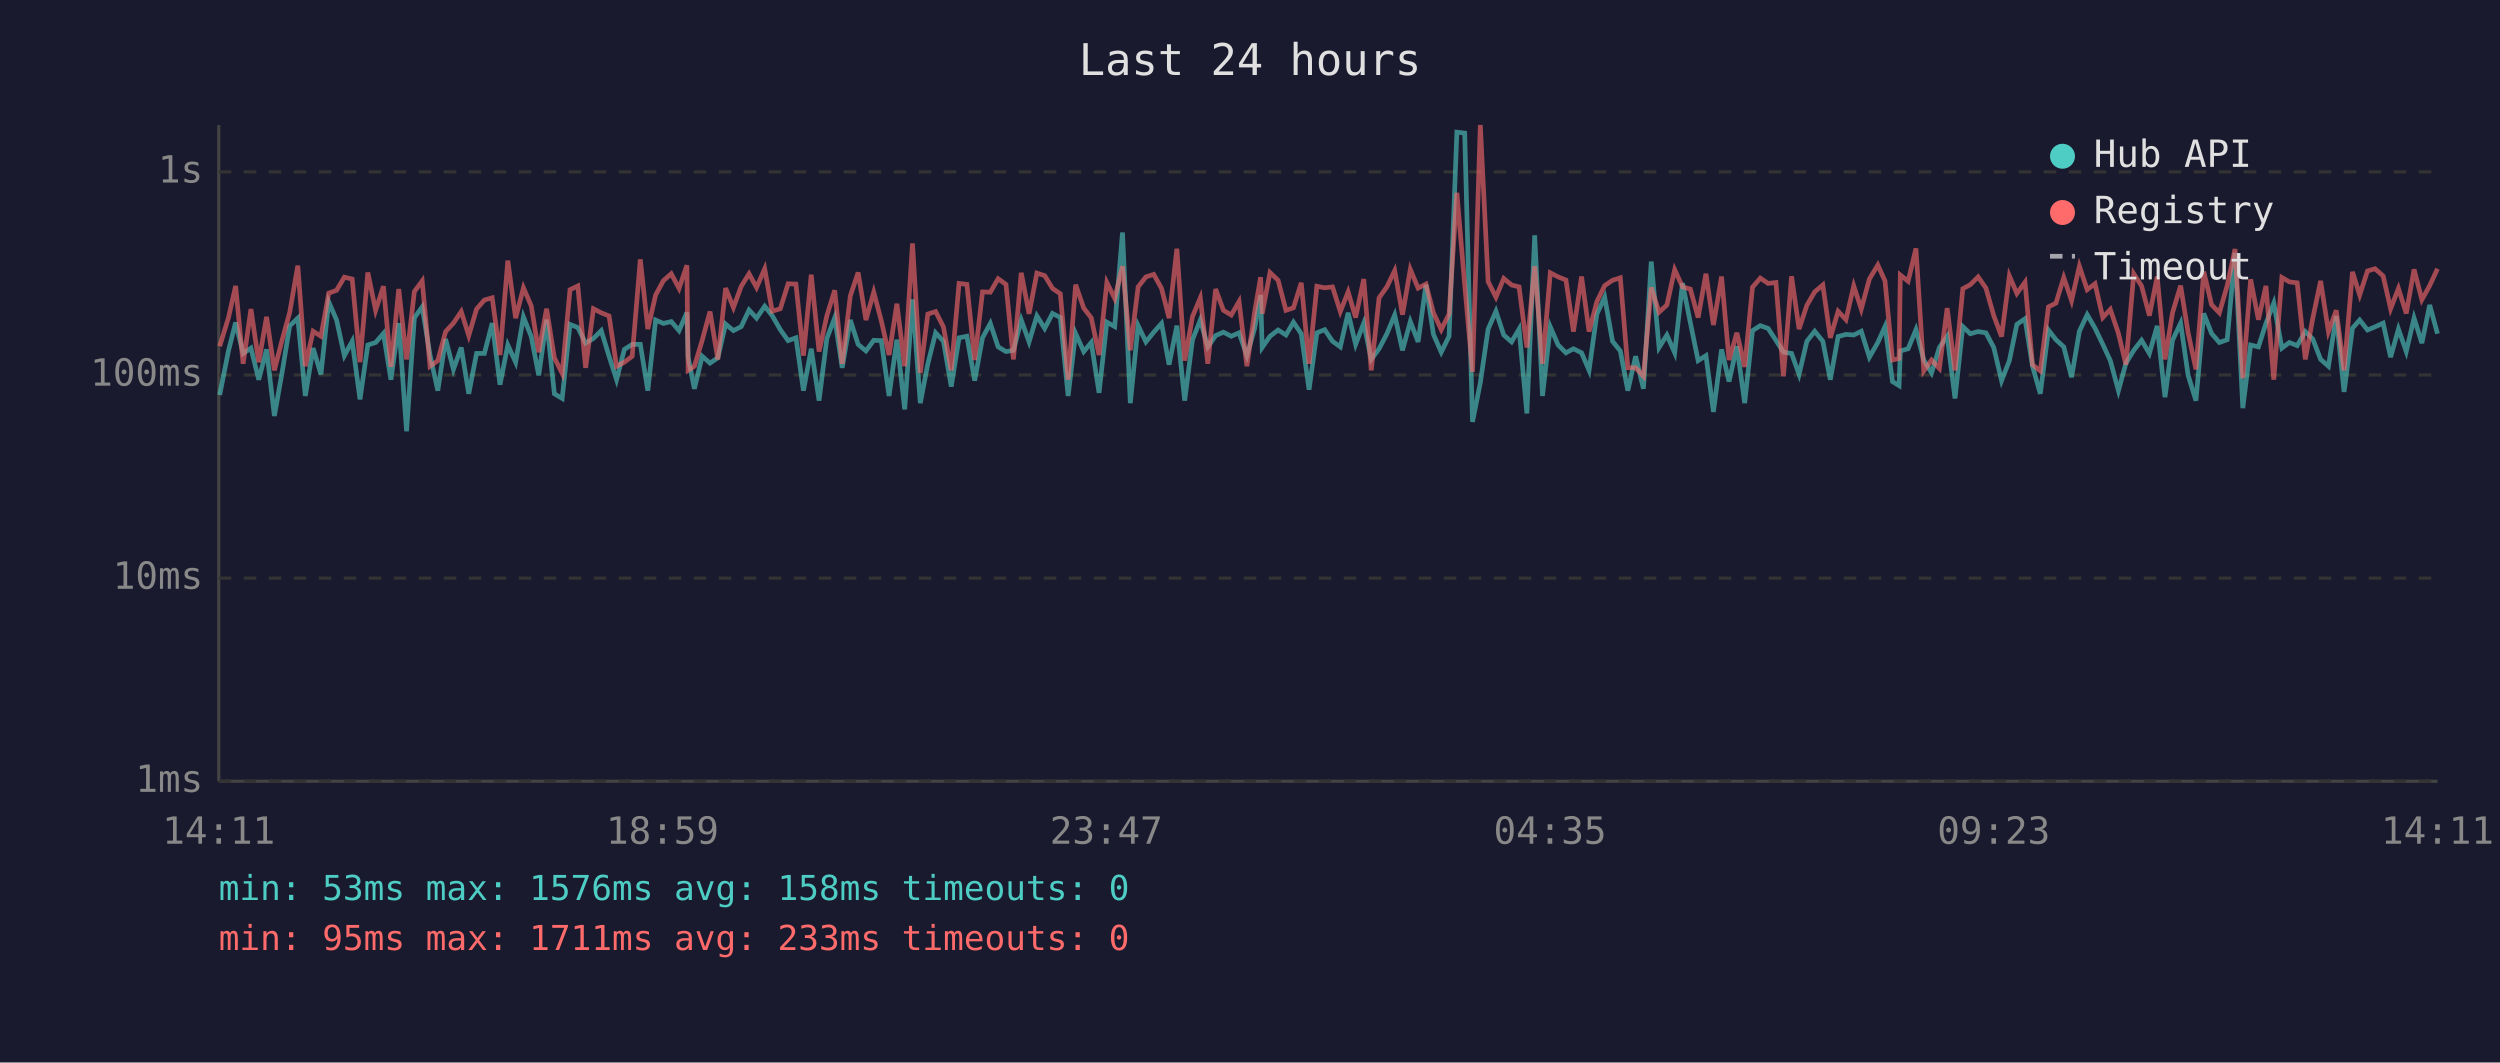
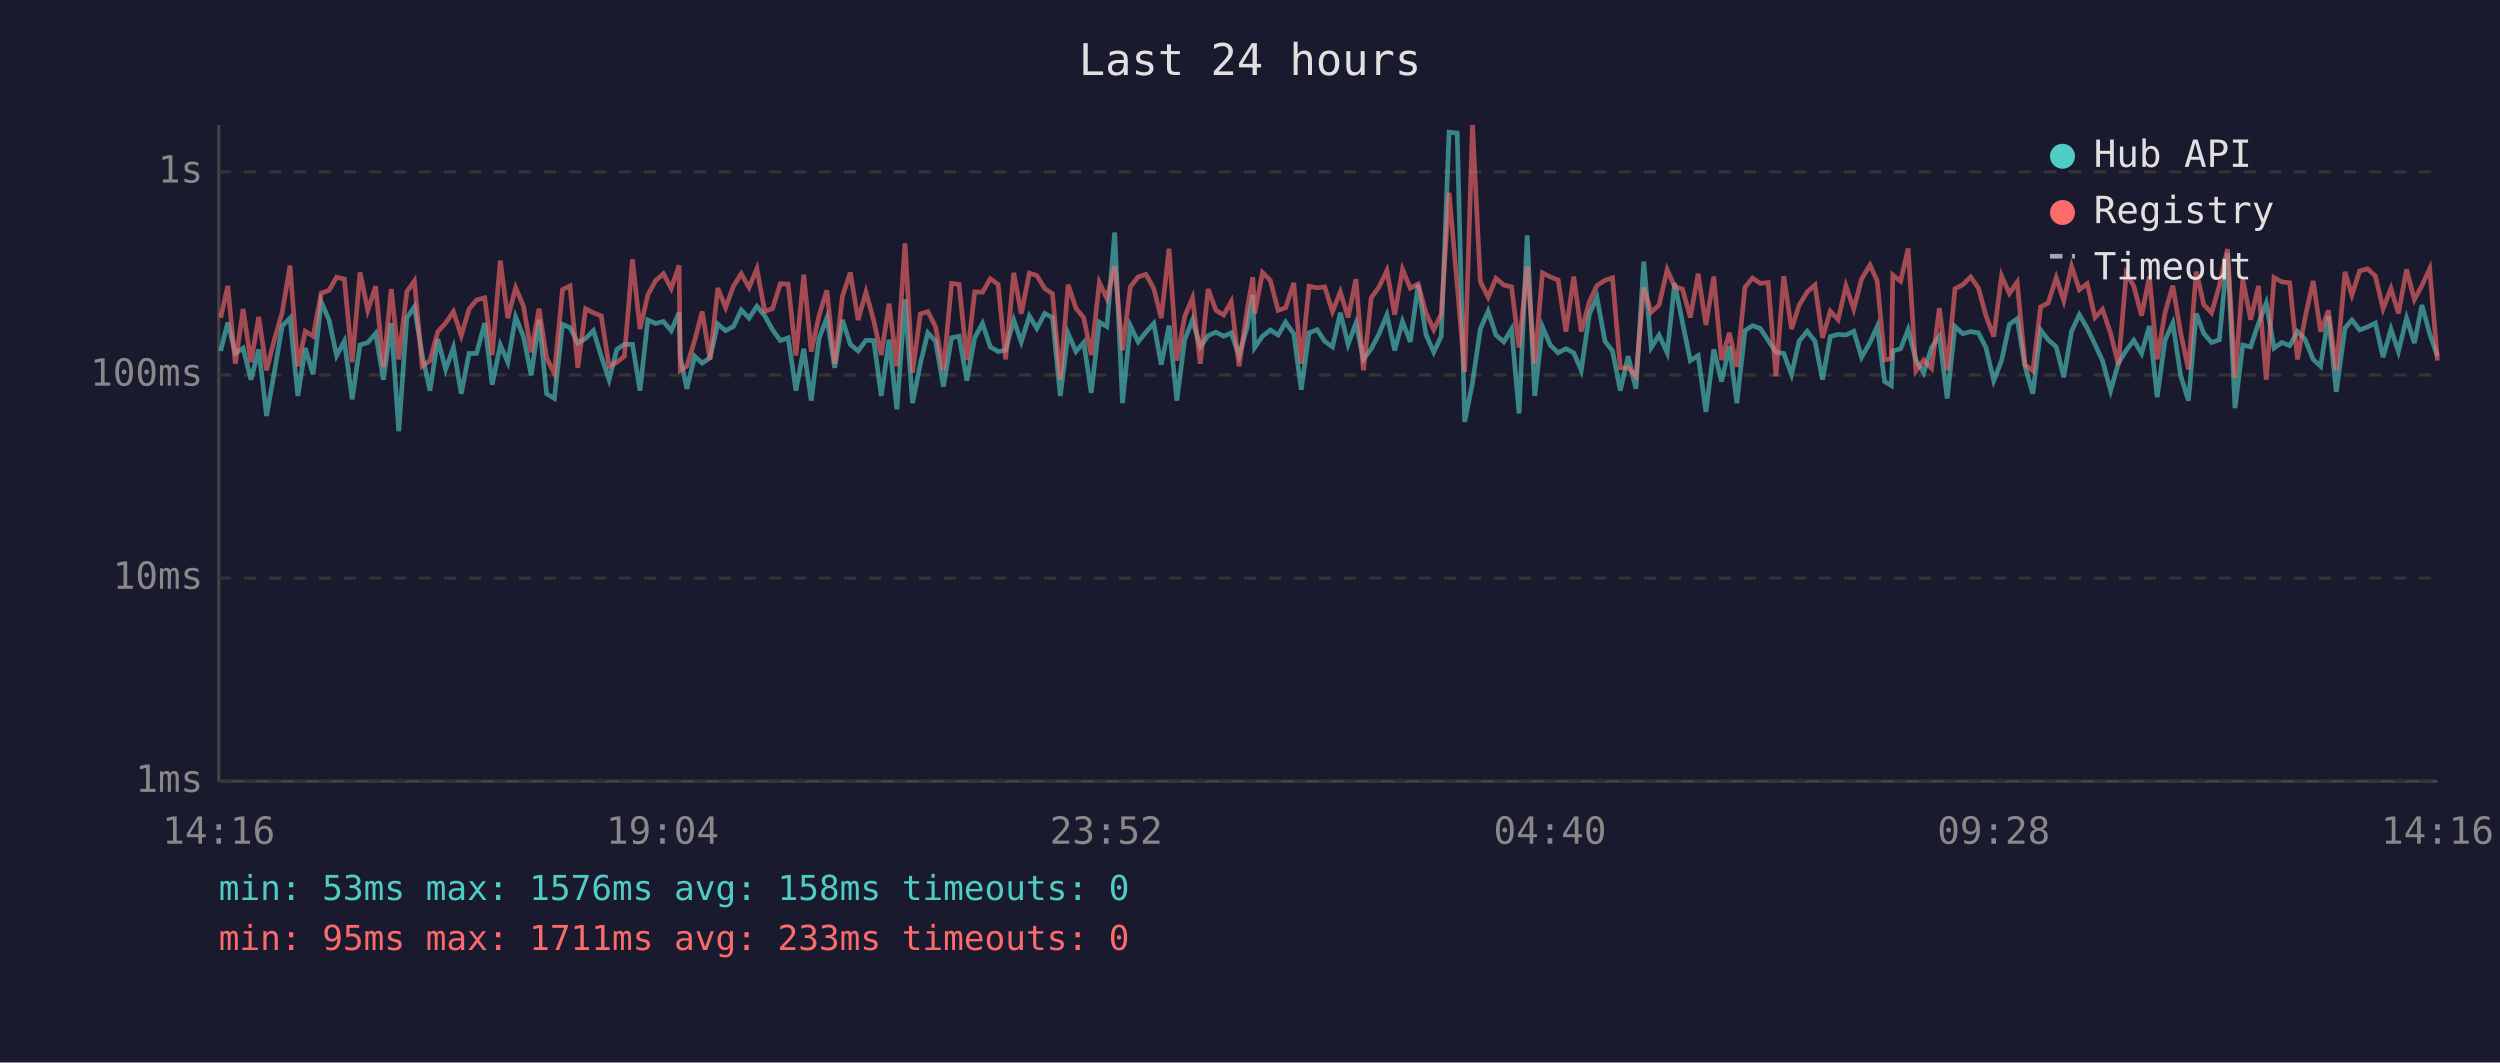
<svg xmlns="http://www.w3.org/2000/svg" viewBox="0 0 800 340" font-family="monospace" font-size="12">
  <rect width="800" height="340" fill="#1a1a2e" />
  <text x="400" y="24" fill="#e0e0e0" font-size="14" text-anchor="middle">Last 24 hours</text>
  <line x1="70" y1="40" x2="70" y2="250" stroke="#444" stroke-width="1" />
  <line x1="70" y1="250" x2="780" y2="250" stroke="#444" stroke-width="1" />
  <line x1="70" y1="250" x2="780" y2="250" stroke="#333" stroke-width="1" stroke-dasharray="4" />
  <text x="65" y="250" fill="#888" text-anchor="end" dominant-baseline="middle">1ms</text>
  <line x1="70" y1="185" x2="780" y2="185" stroke="#333" stroke-width="1" stroke-dasharray="4" />
  <text x="65" y="185" fill="#888" text-anchor="end" dominant-baseline="middle">10ms</text>
  <line x1="70" y1="120" x2="780" y2="120" stroke="#333" stroke-width="1" stroke-dasharray="4" />
  <text x="65" y="120" fill="#888" text-anchor="end" dominant-baseline="middle">100ms</text>
  <line x1="70" y1="55" x2="780" y2="55" stroke="#333" stroke-width="1" stroke-dasharray="4" />
  <text x="65" y="55" fill="#888" text-anchor="end" dominant-baseline="middle">1s</text>
-   <text x="70" y="270" fill="#888" text-anchor="middle">14:11</text>
-   <text x="212" y="270" fill="#888" text-anchor="middle">18:59</text>
-   <text x="354" y="270" fill="#888" text-anchor="middle">23:47</text>
-   <text x="496" y="270" fill="#888" text-anchor="middle">04:35</text>
-   <text x="638" y="270" fill="#888" text-anchor="middle">09:23</text>
-   <text x="780" y="270" fill="#888" text-anchor="middle">14:11</text>
-   <polyline points="70.3,126.4 73.1,112.3 75.4,103.2 77.8,113.1 80.3,111.4 82.8,121.5 85.3,111.8 87.8,133.1 90.3,119.0 92.7,104.3 95.3,101.8 97.7,126.7 100.2,111.4 102.7,119.8 105.2,96.6 107.7,102.4 110.2,113.8 112.7,109.2 115.2,127.8 117.7,110.4 120.2,109.6 122.7,106.7 125.1,121.5 127.6,103.4 130.1,138.0 132.6,101.7 135.1,98.2 137.6,113.6 140.1,125.0 142.6,108.5 145.1,118.2 147.6,111.2 150.0,126.0 152.5,113.1 155.0,113.1 157.5,103.4 160.0,123.1 162.5,110.4 165.0,115.9 167.5,101.4 170.0,107.7 172.4,120.1 174.9,102.3 177.4,126.0 179.9,127.5 182.4,103.8 184.9,104.8 187.4,109.8 189.9,108.3 192.4,105.8 194.9,114.0 197.3,121.5 199.8,111.8 202.3,110.2 204.9,110.2 207.3,125.0 209.8,102.4 212.3,103.5 214.8,102.9 217.3,105.8 219.8,100.0 220.2,114.3 222.2,124.4 224.7,114.0 227.2,116.2 229.7,114.5 232.2,103.7 234.7,105.8 237.2,104.5 239.7,99.2 242.1,101.8 244.7,98.0 247.1,101.0 249.7,105.5 252.2,109.0 254.7,108.1 257.1,125.0 259.6,111.6 262.1,128.2 264.6,108.3 267.1,101.7 269.5,117.7 272.1,102.4 274.6,110.2 277.1,112.3 279.6,108.9 282.0,109.0 284.5,126.7 287.0,108.7 289.5,131.0 292.0,95.8 294.5,129.0 296.9,116.4 299.4,106.5 301.9,109.2 304.4,123.7 306.9,108.1 309.4,107.6 311.9,121.8 314.4,108.1 316.9,103.5 319.4,111.0 321.9,112.5 324.3,112.1 326.8,102.4 329.3,109.4 331.8,101.1 334.3,105.1 336.8,100.3 339.3,101.6 341.8,126.7 344.2,106.7 346.8,112.5 349.2,109.6 351.7,125.7 354.2,103.1 356.7,104.5 359.2,74.4 361.7,129.0 364.2,104.2 366.7,109.4 369.2,106.3 371.7,103.5 374.1,116.7 376.6,104.2 379.1,128.2 381.6,108.7 384.1,102.4 386.5,111.0 389.0,107.4 391.5,106.3 394.0,107.6 396.5,106.5 399.0,113.8 401.5,105.0 403.4,94.4 403.9,111.2 406.4,107.6 409.0,105.6 411.5,107.2 413.9,103.1 416.4,106.8 418.9,124.7 421.4,106.5 423.9,105.5 426.4,109.2 428.9,111.0 431.4,100.1 433.8,110.2 436.4,103.4 438.8,115.0 441.3,111.6 443.8,106.8 446.3,100.8 448.8,112.1 451.3,102.9 453.8,109.4 456.3,91.1 458.7,107.0 461.2,112.7 463.7,107.6 466.2,42.3 468.7,42.6 471.2,135.0 473.7,122.5 476.2,105.3 478.7,99.6 481.2,107.2 483.7,109.4 486.1,105.3 488.6,132.3 491.1,75.3 493.6,126.7 496.1,104.6 498.6,110.4 501.1,112.9 503.5,111.6 506.1,112.9 508.5,118.5 511.0,100.5 513.5,95.1 516.0,109.2 518.5,112.3 520.9,125.0 523.4,114.0 525.9,124.4 528.4,83.7 530.9,111.2 533.4,107.2 535.9,112.9 538.4,90.6 540.9,103.2 543.4,115.4 545.9,113.8 548.3,131.8 550.9,111.8 553.3,122.1 555.8,110.8 558.3,129.0 560.8,105.8 563.3,104.2 565.8,105.1 568.3,108.9 570.7,112.7 573.3,113.1 575.7,119.8 578.2,109.2 580.7,106.0 583.3,109.2 585.7,121.5 588.2,107.7 590.7,107.0 593.2,107.2 595.6,106.0 598.2,114.3 600.9,109.6 603.2,104.5 605.6,122.1 607.7,123.4 608.1,112.3 610.6,111.6 613.1,105.5 615.6,115.2 618.1,119.3 620.6,111.2 623.1,107.6 625.6,127.5 628.1,104.5 630.5,106.8 633.0,106.1 635.5,106.5 638.0,111.2 640.5,121.8 643.0,115.4 645.4,103.8 648.0,102.0 650.4,117.2 652.9,126.0 655.5,105.6 657.9,108.7 660.4,111.0 662.9,120.7 665.4,106.0 667.9,100.7 670.4,105.0 672.9,110.2 675.3,115.4 677.9,125.0 680.3,116.2 682.8,112.1 685.3,108.9 687.8,113.1 690.3,104.3 692.8,127.1 695.2,108.9 697.8,103.4 700.2,120.1 702.7,128.2 705.2,100.3 707.7,106.7 710.2,109.6 712.7,108.7 715.2,80.9 717.7,130.6 720.2,110.4 722.7,111.0 725.1,103.5 727.6,97.0 730.2,111.4 732.6,109.6 735.1,110.6 737.7,106.1 740.1,108.5 742.6,115.0 745.1,117.2 747.6,101.1 750.1,125.4 752.8,105.0 755.1,102.4 757.6,105.6 760.0,104.6 762.6,103.4 765.0,114.3 767.5,105.3 770.0,112.5 772.5,101.8 775.0,109.8 777.5,97.6 780.0,106.8" fill="none" stroke="#4ecdc4" stroke-width="1.5" opacity="0.6" />
-   <polyline points="70.3,110.8 73.1,101.7 75.4,91.5 77.8,116.4 80.3,98.9 82.8,115.9 85.3,101.4 87.8,118.5 90.3,108.7 92.7,100.0 95.3,85.0 97.7,117.2 100.2,106.0 102.7,107.6 105.2,93.8 107.7,92.9 110.2,88.7 112.7,89.3 115.2,115.9 117.7,87.2 120.2,99.3 122.7,91.6 125.1,117.4 127.6,92.5 130.1,115.0 132.6,93.3 135.1,89.9 137.6,117.2 140.1,115.4 142.6,106.1 145.1,103.4 147.6,99.7 150.0,107.4 152.5,98.9 155.0,96.0 157.5,95.3 160.0,113.6 162.5,83.4 165.0,101.8 167.5,92.1 170.0,97.9 172.4,112.7 174.9,98.8 177.4,114.5 179.9,119.5 182.4,92.7 184.9,91.5 187.4,117.7 189.9,98.8 192.4,100.1 194.9,101.1 197.3,117.2 199.8,115.9 202.3,114.0 204.9,83.0 207.3,105.3 209.8,94.4 212.3,89.8 214.8,87.6 217.3,92.3 219.8,84.9 220.2,118.5 222.2,117.2 224.7,108.9 227.2,99.7 229.7,115.0 232.2,92.2 234.7,98.4 237.2,91.6 239.7,87.6 242.1,92.0 244.7,86.0 247.1,99.6 249.7,98.8 252.2,90.8 254.7,90.9 257.1,113.8 259.6,87.9 262.1,112.5 264.6,101.0 267.1,92.9 269.5,116.4 272.1,94.7 274.6,87.2 277.1,102.4 279.6,93.5 282.0,102.6 284.5,113.6 287.0,97.2 289.5,117.2 292.0,77.9 294.5,119.3 296.9,100.5 299.4,99.7 301.9,104.6 304.4,118.5 306.9,90.7 309.4,91.0 311.9,115.2 314.4,93.4 316.9,93.5 319.4,89.2 321.9,91.0 324.3,115.0 326.8,87.3 329.3,100.4 331.8,87.4 334.3,88.2 336.8,92.3 339.3,94.0 341.8,121.5 344.2,91.1 346.8,98.6 349.2,101.7 351.7,113.6 354.2,90.4 356.7,95.5 359.2,85.2 361.7,112.1 364.2,91.8 366.7,88.6 369.2,87.8 371.7,92.3 374.1,101.8 376.6,79.6 379.1,115.4 381.6,101.3 384.1,95.3 386.5,116.4 389.0,92.5 391.5,99.3 394.0,100.8 396.5,96.5 399.0,117.2 401.5,99.7 403.4,88.7 403.9,100.4 406.4,87.2 409.0,89.7 411.5,99.3 413.9,98.5 416.4,90.5 418.9,116.4 421.4,91.6 423.9,92.1 426.4,91.8 428.9,99.7 431.4,93.4 433.8,101.6 436.4,89.3 438.8,118.5 441.3,95.3 443.8,91.8 446.3,86.6 448.8,100.7 451.3,86.2 453.8,92.2 456.3,90.9 458.7,100.1 461.2,105.5 463.7,100.5 466.2,61.7 468.7,91.1 471.2,119.0 473.7,40.0 476.2,90.1 478.7,95.1 481.2,89.1 483.7,91.2 486.1,91.8 488.6,111.2 491.1,85.2 493.6,116.4 496.1,87.3 498.6,88.6 501.1,89.6 503.5,106.1 506.1,88.5 508.5,106.1 511.0,96.5 513.5,91.4 516.0,89.7 518.5,88.9 520.9,117.7 523.4,117.7 525.9,120.4 528.4,92.0 530.9,99.9 533.4,97.6 535.9,86.3 538.4,91.8 540.9,92.5 543.4,101.6 545.9,87.6 548.3,104.0 550.9,88.5 553.3,115.2 555.8,106.5 558.3,117.4 560.8,91.9 563.3,89.0 565.8,90.7 568.3,90.4 570.7,120.4 573.3,88.4 575.7,105.3 578.2,97.7 580.7,93.4 583.3,91.2 585.7,108.1 588.2,99.6 590.7,102.3 593.2,91.5 595.6,98.9 598.2,89.3 600.9,84.8 603.2,89.9 605.6,115.2 607.7,114.7 608.1,88.0 610.6,90.0 613.1,79.5 615.6,118.7 618.1,115.2 620.6,117.9 623.1,98.6 625.6,118.5 628.1,92.4 630.5,91.1 633.0,88.6 635.5,92.2 638.0,101.0 640.5,107.7 643.0,88.3 645.4,93.9 648.0,90.3 650.4,116.7 652.9,118.7 655.5,98.2 657.9,97.0 660.4,88.8 662.9,96.2 665.4,85.2 667.9,92.7 670.4,90.8 672.9,101.6 675.3,99.0 677.9,106.7 680.3,116.7 682.8,87.6 685.3,91.5 687.8,101.0 690.3,88.5 692.8,115.0 695.2,100.1 697.8,91.4 700.2,106.5 702.7,118.2 705.2,86.9 707.7,97.5 710.2,100.1 712.7,91.4 715.2,79.7 717.7,121.0 720.2,89.4 722.7,102.3 725.1,91.5 727.6,121.5 730.2,88.8 732.6,90.2 735.1,90.5 737.7,115.0 740.1,101.8 742.6,89.9 745.1,106.1 747.6,99.3 750.1,118.5 752.8,87.0 755.1,94.4 757.6,86.7 760.0,86.0 762.6,88.3 765.0,98.8 767.5,92.3 770.0,100.3 772.5,86.2 775.0,95.9 777.5,91.4 780.0,86.0" fill="none" stroke="#ff6b6b" stroke-width="1.5" opacity="0.6" />
+   <text x="70" y="270" fill="#888" text-anchor="middle">14:16</text>
+   <text x="212" y="270" fill="#888" text-anchor="middle">19:04</text>
+   <text x="354" y="270" fill="#888" text-anchor="middle">23:52</text>
+   <text x="496" y="270" fill="#888" text-anchor="middle">04:40</text>
+   <text x="638" y="270" fill="#888" text-anchor="middle">09:28</text>
+   <text x="780" y="270" fill="#888" text-anchor="middle">14:16</text>
+   <polyline points="70.6,112.3 72.9,103.2 75.3,113.1 77.8,111.4 80.3,121.5 82.8,111.8 85.3,133.1 87.8,119.0 90.3,104.3 92.8,101.8 95.3,126.7 97.7,111.4 100.2,119.8 102.8,96.6 105.3,102.4 107.7,113.8 110.2,109.2 112.7,127.8 115.2,110.4 117.7,109.6 120.2,106.7 122.7,121.5 125.2,103.4 127.6,138.0 130.2,101.7 132.6,98.2 135.1,113.6 137.6,125.0 140.1,108.5 142.6,118.2 145.1,111.2 147.6,126.0 150.1,113.1 152.5,113.1 155.1,103.4 157.5,123.1 160.1,110.4 162.5,115.9 165.0,101.4 167.5,107.7 170.0,120.1 172.5,102.3 174.9,126.0 177.4,127.5 180.0,103.8 182.4,104.8 184.9,109.8 187.4,108.3 189.9,105.8 192.4,114.0 194.9,121.5 197.4,111.8 199.8,110.2 202.4,110.2 204.8,125.0 207.3,102.4 209.8,103.5 212.3,102.9 214.8,105.8 217.3,100.0 217.7,114.3 219.8,124.4 222.3,114.0 224.7,116.2 227.2,114.5 229.7,103.7 232.2,105.8 234.7,104.5 237.2,99.2 239.7,101.8 242.2,98.0 244.7,101.0 247.2,105.5 249.7,109.0 252.2,108.1 254.7,125.0 257.2,111.6 259.6,128.2 262.1,108.3 264.6,101.7 267.1,117.7 269.6,102.4 272.1,110.2 274.6,112.3 277.1,108.9 279.6,109.0 282.0,126.7 284.5,108.7 287.0,131.0 289.6,95.8 292.0,129.0 294.5,116.4 296.9,106.5 299.4,109.2 301.9,123.7 304.5,108.1 306.9,107.6 309.4,121.8 311.9,108.1 314.4,103.5 316.9,111.0 319.4,112.5 321.8,112.1 324.4,102.4 326.8,109.4 329.4,101.1 331.8,105.1 334.3,100.3 336.8,101.6 339.3,126.7 341.8,106.7 344.3,112.5 346.8,109.6 349.2,125.7 351.8,103.1 354.2,104.5 356.7,74.4 359.2,129.0 361.7,104.2 364.2,109.4 366.7,106.3 369.2,103.5 371.6,116.7 374.1,104.2 376.6,128.2 379.1,108.7 381.6,102.4 384.1,111.0 386.6,107.4 389.1,106.3 391.6,107.6 394.0,106.5 396.5,113.8 399.0,105.0 400.9,94.4 401.5,111.2 404.0,107.6 406.5,105.6 409.0,107.2 411.4,103.1 414.0,106.8 416.4,124.7 418.9,106.5 421.5,105.5 423.9,109.2 426.4,111.0 428.9,100.1 431.4,110.2 433.9,103.4 436.3,115.0 438.8,111.6 441.3,106.8 443.8,100.8 446.3,112.1 448.8,102.9 451.3,109.4 453.8,91.1 456.3,107.0 458.8,112.7 461.2,107.6 463.7,42.3 466.3,42.6 468.7,135.0 471.2,122.5 473.7,105.3 476.2,99.6 478.7,107.2 481.2,109.4 483.7,105.3 486.1,132.3 488.7,75.3 491.1,126.7 493.6,104.6 496.1,110.4 498.6,112.9 501.1,111.6 503.6,112.9 506.0,118.5 508.6,100.5 511.0,95.1 513.6,109.2 516.0,112.3 518.5,125.0 521.0,114.0 523.5,124.4 526.0,83.7 528.4,111.2 530.9,107.2 533.5,112.9 535.9,90.6 538.4,103.2 540.9,115.4 543.4,113.8 545.9,131.8 548.4,111.8 550.9,122.1 553.4,110.8 555.8,129.0 558.4,105.8 560.8,104.2 563.3,105.1 565.8,108.9 568.3,112.7 570.8,113.1 573.3,119.8 575.7,109.2 578.3,106.0 580.8,109.2 583.2,121.5 585.7,107.7 588.2,107.0 590.7,107.2 593.2,106.0 595.7,114.3 598.4,109.6 600.7,104.5 603.1,122.1 605.2,123.4 605.7,112.3 608.2,111.6 610.6,105.5 613.1,115.2 615.6,119.3 618.1,111.2 620.6,107.6 623.1,127.5 625.6,104.5 628.1,106.8 630.6,106.1 633.1,106.5 635.5,111.2 638.0,121.8 640.5,115.4 643.0,103.8 645.5,102.0 648.0,117.2 650.5,126.0 653.0,105.6 655.4,108.7 658.0,111.0 660.4,120.7 662.9,106.0 665.4,100.7 667.9,105.0 670.4,110.2 672.8,115.4 675.4,125.0 677.9,116.2 680.4,112.1 682.8,108.9 685.3,113.1 687.8,104.3 690.3,127.1 692.8,108.9 695.3,103.4 697.8,120.1 700.3,128.2 702.8,100.3 705.2,106.7 707.7,109.6 710.2,108.7 712.8,80.9 715.2,130.6 717.7,110.4 720.2,111.0 722.7,103.5 725.2,97.0 727.7,111.4 730.2,109.6 732.7,110.6 735.2,106.1 737.6,108.5 740.2,115.0 742.6,117.2 745.1,101.1 747.6,125.4 750.4,105.0 752.6,102.4 755.1,105.6 757.6,104.6 760.1,103.4 762.6,114.3 765.1,105.3 767.5,112.5 770.1,101.8 772.6,109.8 775.0,97.6 777.5,106.8 780.0,114.0" fill="none" stroke="#4ecdc4" stroke-width="1.5" opacity="0.6" />
+   <polyline points="70.6,101.7 72.9,91.5 75.3,116.4 77.8,98.9 80.3,115.9 82.8,101.4 85.3,118.5 87.8,108.7 90.3,100.0 92.8,85.0 95.3,117.2 97.7,106.0 100.2,107.6 102.8,93.8 105.3,92.9 107.7,88.7 110.2,89.3 112.7,115.9 115.2,87.2 117.7,99.3 120.2,91.6 122.7,117.4 125.2,92.5 127.6,115.0 130.2,93.3 132.6,89.9 135.1,117.2 137.6,115.4 140.1,106.1 142.6,103.4 145.1,99.7 147.6,107.4 150.1,98.9 152.5,96.0 155.1,95.3 157.5,113.6 160.1,83.4 162.5,101.8 165.0,92.1 167.5,97.9 170.0,112.7 172.5,98.8 174.9,114.5 177.4,119.5 180.0,92.7 182.4,91.5 184.9,117.7 187.4,98.8 189.9,100.1 192.4,101.1 194.9,117.2 197.4,115.9 199.8,114.0 202.4,83.0 204.8,105.3 207.3,94.4 209.8,89.8 212.3,87.6 214.8,92.3 217.3,84.9 217.7,118.5 219.8,117.2 222.3,108.9 224.7,99.7 227.2,115.0 229.7,92.2 232.2,98.4 234.7,91.6 237.2,87.6 239.7,92.0 242.2,86.0 244.7,99.6 247.2,98.8 249.7,90.8 252.2,90.9 254.7,113.8 257.2,87.9 259.6,112.5 262.1,101.0 264.6,92.9 267.1,116.4 269.6,94.7 272.1,87.2 274.6,102.4 277.1,93.5 279.6,102.6 282.0,113.6 284.5,97.2 287.0,117.2 289.6,77.9 292.0,119.3 294.5,100.5 296.9,99.7 299.4,104.6 301.9,118.5 304.5,90.7 306.9,91.0 309.4,115.2 311.9,93.4 314.4,93.5 316.9,89.2 319.4,91.0 321.8,115.0 324.4,87.3 326.8,100.4 329.4,87.4 331.8,88.2 334.3,92.3 336.8,94.0 339.3,121.5 341.8,91.1 344.3,98.6 346.8,101.7 349.2,113.6 351.8,90.4 354.2,95.5 356.7,85.2 359.2,112.1 361.7,91.8 364.2,88.6 366.7,87.8 369.2,92.3 371.6,101.8 374.1,79.6 376.6,115.4 379.1,101.3 381.6,95.3 384.1,116.4 386.6,92.5 389.1,99.3 391.6,100.8 394.0,96.5 396.5,117.2 399.0,99.7 400.9,88.7 401.5,100.4 404.0,87.2 406.5,89.7 409.0,99.3 411.4,98.5 414.0,90.5 416.4,116.4 418.9,91.6 421.5,92.1 423.9,91.8 426.4,99.7 428.9,93.4 431.4,101.6 433.9,89.3 436.3,118.5 438.8,95.3 441.3,91.8 443.8,86.6 446.3,100.7 448.8,86.2 451.3,92.2 453.8,90.9 456.3,100.1 458.8,105.5 461.2,100.5 463.7,61.7 466.3,91.1 468.7,119.0 471.2,40.0 473.7,90.1 476.2,95.1 478.7,89.1 481.2,91.2 483.7,91.8 486.1,111.2 488.7,85.2 491.1,116.4 493.6,87.3 496.1,88.6 498.6,89.6 501.1,106.1 503.6,88.5 506.0,106.1 508.6,96.5 511.0,91.4 513.6,89.7 516.0,88.9 518.5,117.7 521.0,117.7 523.5,120.4 526.0,92.0 528.4,99.9 530.9,97.6 533.5,86.3 535.9,91.8 538.4,92.5 540.9,101.6 543.4,87.6 545.9,104.0 548.4,88.5 550.9,115.2 553.4,106.5 555.8,117.4 558.4,91.9 560.8,89.0 563.3,90.7 565.8,90.4 568.3,120.4 570.8,88.4 573.3,105.3 575.7,97.7 578.3,93.4 580.8,91.2 583.2,108.1 585.7,99.6 588.2,102.3 590.7,91.5 593.2,98.9 595.7,89.3 598.4,84.8 600.7,89.9 603.1,115.2 605.2,114.7 605.7,88.0 608.2,90.0 610.6,79.5 613.1,118.7 615.6,115.2 618.1,117.9 620.6,98.6 623.1,118.5 625.6,92.4 628.1,91.1 630.6,88.6 633.1,92.2 635.5,101.0 638.0,107.7 640.5,88.3 643.0,93.9 645.5,90.3 648.0,116.7 650.5,118.7 653.0,98.2 655.4,97.0 658.0,88.8 660.4,96.2 662.9,85.2 665.4,92.7 667.9,90.8 670.4,101.6 672.8,99.0 675.4,106.7 677.9,116.7 680.4,87.6 682.8,91.5 685.3,101.0 687.8,88.5 690.3,115.0 692.8,100.1 695.3,91.4 697.8,106.5 700.3,118.2 702.8,86.9 705.2,97.5 707.7,100.1 710.2,91.4 712.8,79.7 715.2,121.0 717.7,89.4 720.2,102.3 722.7,91.5 725.2,121.5 727.7,88.8 730.2,90.2 732.7,90.5 735.2,115.0 737.6,101.8 740.2,89.9 742.6,106.1 745.1,99.3 747.6,118.5 750.4,87.0 752.6,94.4 755.1,86.7 757.6,86.0 760.1,88.3 762.6,98.8 765.1,92.3 767.5,100.3 770.1,86.2 772.6,95.9 775.0,91.4 777.5,86.0 780.0,115.4" fill="none" stroke="#ff6b6b" stroke-width="1.5" opacity="0.6" />
  <circle cx="660" cy="50" r="4" fill="#4ecdc4" />
  <text x="670" y="50" fill="#e0e0e0" dominant-baseline="middle">Hub API</text>
  <circle cx="660" cy="68" r="4" fill="#ff6b6b" />
  <text x="670" y="68" fill="#e0e0e0" dominant-baseline="middle">Registry</text>
  <line x1="656" y1="82" x2="664" y2="82" stroke="#e0e0e0" stroke-width="1.5" stroke-dasharray="4,3" opacity="0.7" />
  <text x="670" y="86" fill="#e0e0e0" dominant-baseline="middle">Timeout</text>
  <text x="70" y="288" fill="#4ecdc4" font-size="11">min: 53ms  max: 1576ms  avg: 158ms  timeouts: 0</text>
  <text x="70" y="304" fill="#ff6b6b" font-size="11">min: 95ms  max: 1711ms  avg: 233ms  timeouts: 0</text>
</svg>
